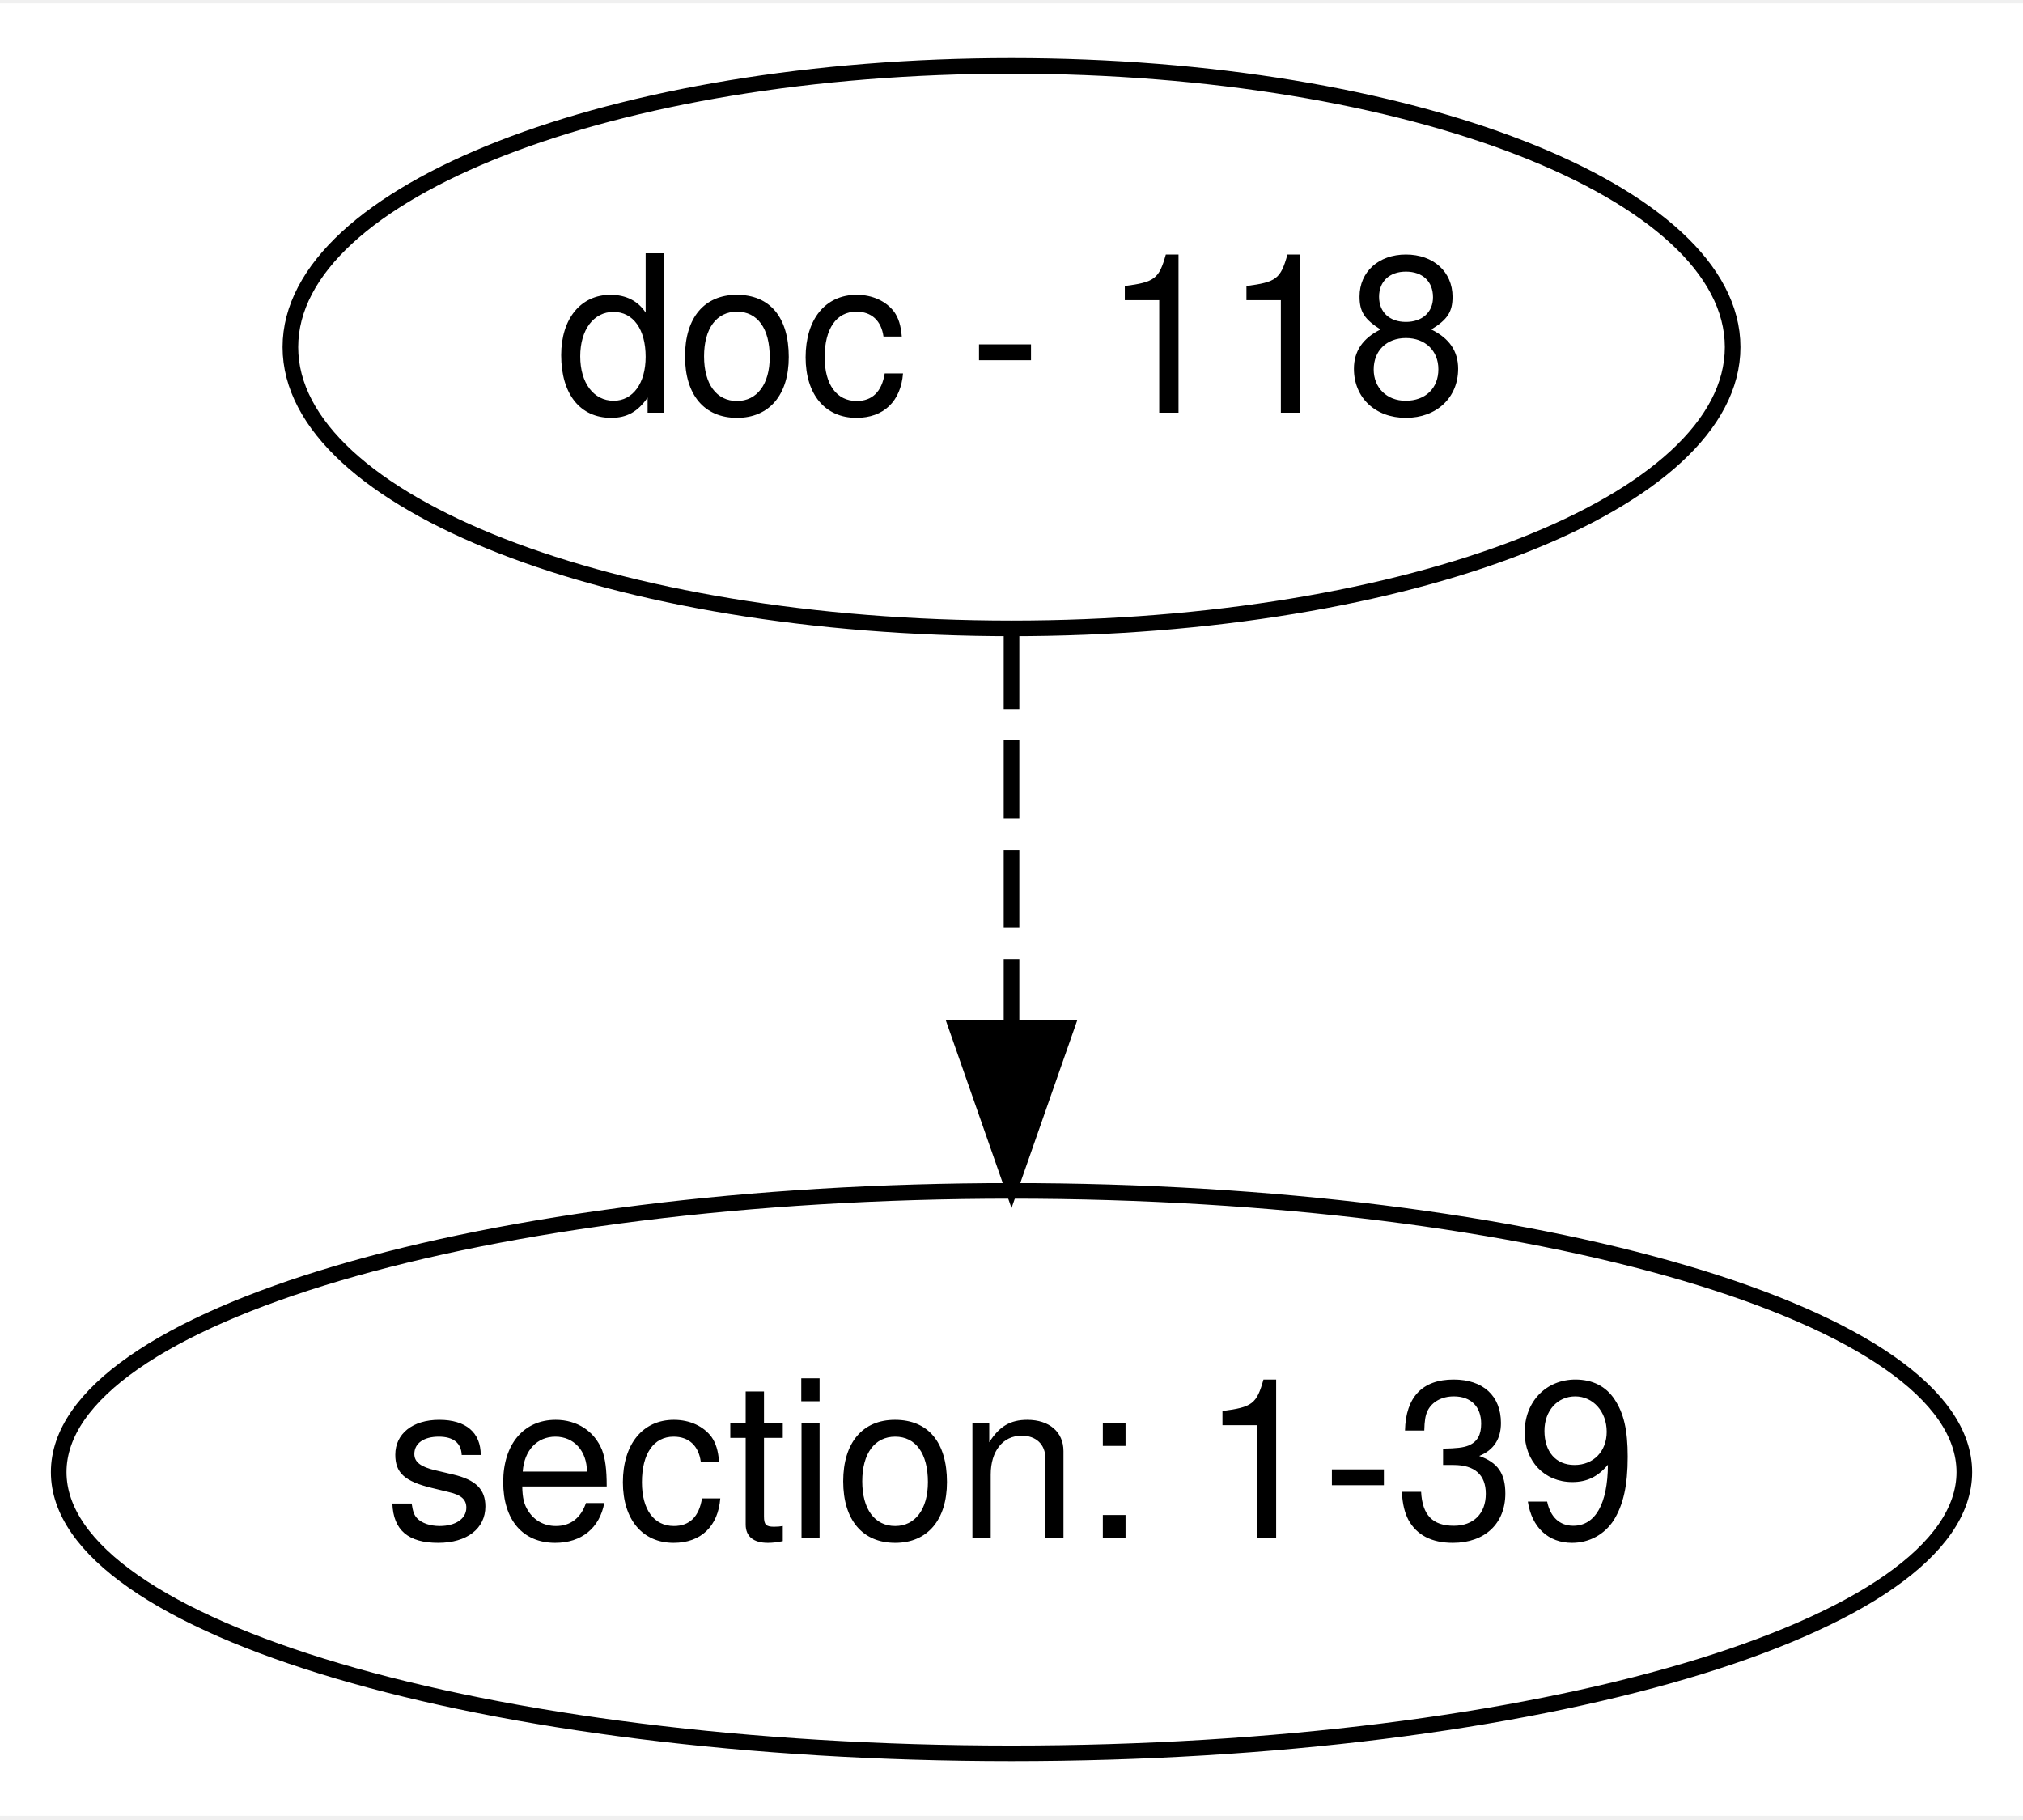
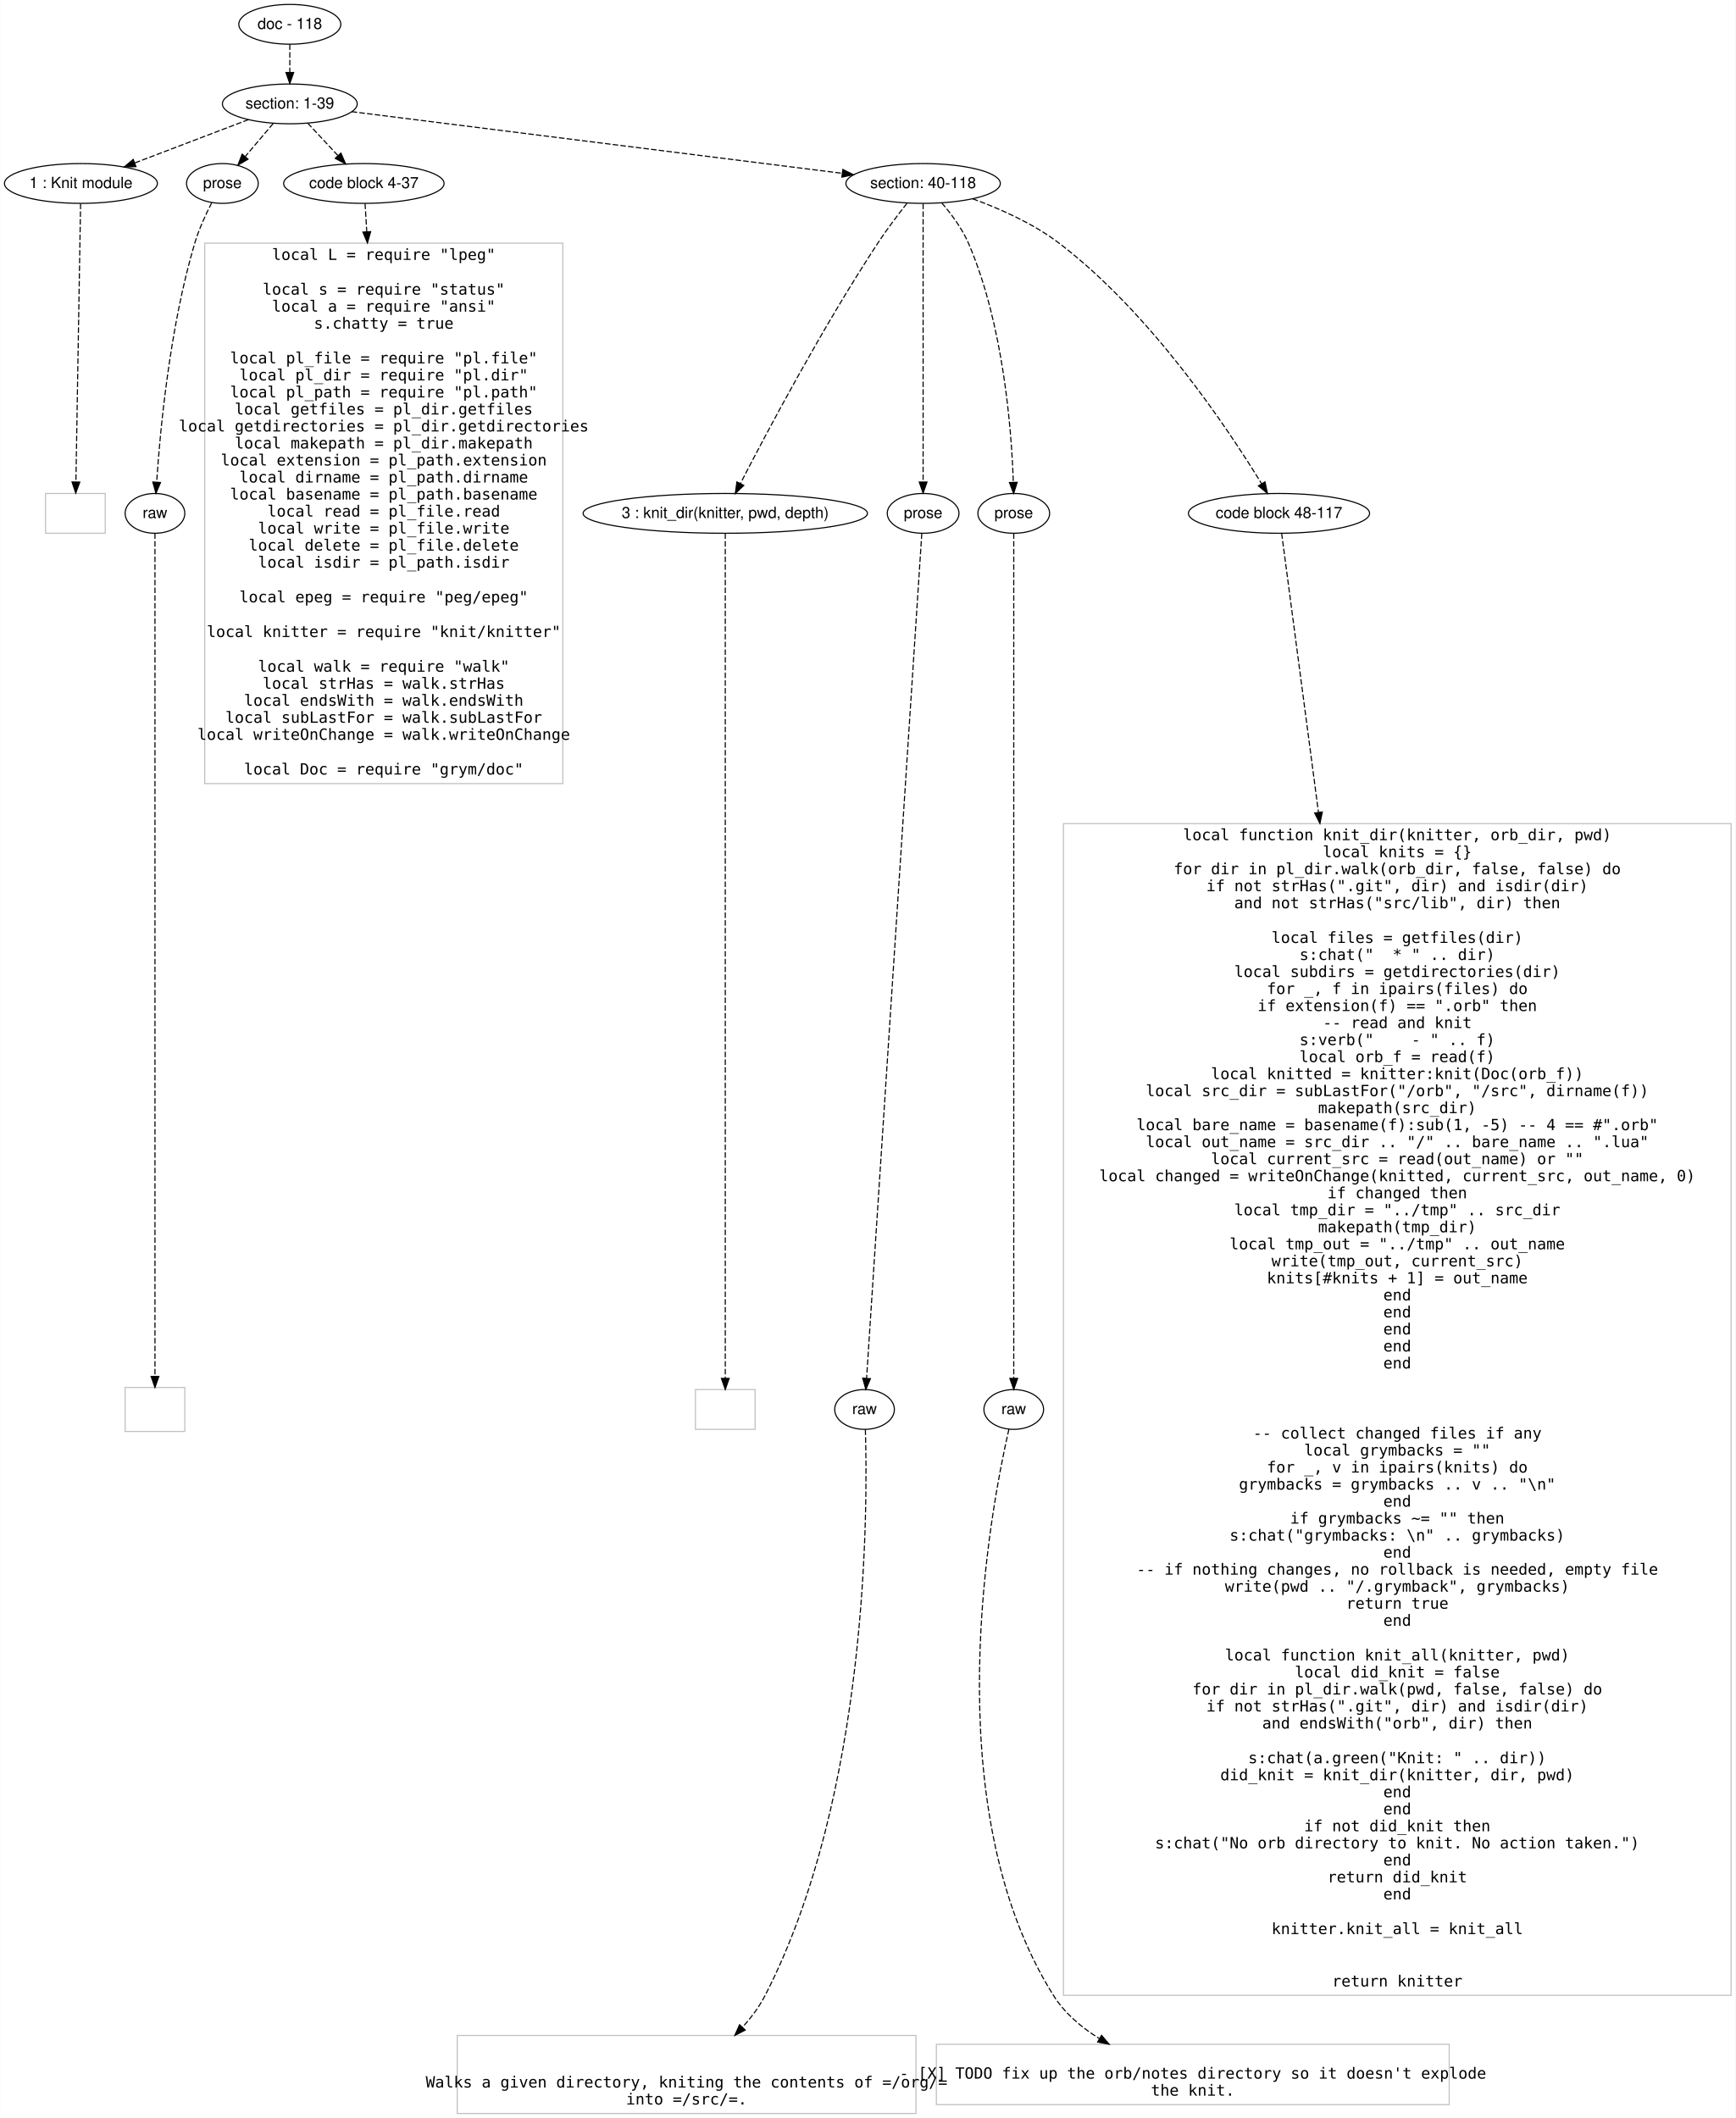
- <svg xmlns="http://www.w3.org/2000/svg" width="129pt" height="116pt" viewBox="0.00 0.00 129.48 116.00">
-   <g id="graph0" class="graph" transform="scale(1 1) rotate(0) translate(4 112)">
-     <polygon fill="#ffffff" stroke="transparent" points="-4,4 -4,-112 125.482,-112 125.482,4 -4,4" />
+ <svg xmlns="http://www.w3.org/2000/svg" width="1570pt" height="1916pt" viewBox="0.00 0.00 1570.10 1916.40">
+   <g id="graph0" class="graph" transform="scale(1 1) rotate(0) translate(4 1912.403)">
+     <polygon fill="#ffffff" stroke="transparent" points="-4,4 -4,-1912.403 1566.096,-1912.403 1566.096,4 -4,4" />
    <g id="node1" class="node">
-       <ellipse fill="none" stroke="#000000" cx="60.741" cy="-90" rx="46.155" ry="18" />
-       <text text-anchor="middle" x="60.741" y="-85.8" font-family="Helvetica,sans-Serif" font-size="14.00" fill="#000000">doc - 118</text>
+       <ellipse fill="none" stroke="#000000" cx="258.096" cy="-1890.403" rx="46.155" ry="18" />
+       <text text-anchor="middle" x="258.096" y="-1886.203" font-family="Helvetica,sans-Serif" font-size="14.00" fill="#000000">doc - 118</text>
    </g>
    <g id="node2" class="node">
-       <ellipse fill="none" stroke="#000000" cx="60.741" cy="-18" rx="60.983" ry="18" />
-       <text text-anchor="middle" x="60.741" y="-13.8" font-family="Helvetica,sans-Serif" font-size="14.00" fill="#000000">section: 1-39</text>
+       <ellipse fill="none" stroke="#000000" cx="258.096" cy="-1818.403" rx="60.983" ry="18" />
+       <text text-anchor="middle" x="258.096" y="-1814.203" font-family="Helvetica,sans-Serif" font-size="14.00" fill="#000000">section: 1-39</text>
    </g>
    <g id="edge1" class="edge">
-       <path fill="none" stroke="#000000" stroke-dasharray="5,2" d="M60.741,-71.831C60.741,-64.131 60.741,-54.974 60.741,-46.417" />
-       <polygon fill="#000000" stroke="#000000" points="64.241,-46.413 60.741,-36.413 57.241,-46.413 64.241,-46.413" />
+       <path fill="none" stroke="#000000" stroke-dasharray="5,2" d="M258.096,-1872.234C258.096,-1864.534 258.096,-1855.377 258.096,-1846.819" />
+       <polygon fill="#000000" stroke="#000000" points="261.596,-1846.816 258.096,-1836.816 254.596,-1846.816 261.596,-1846.816" />
+     </g>
+     <g id="node3" class="node">
+       <ellipse fill="none" stroke="#000000" cx="69.096" cy="-1746.403" rx="69.193" ry="18" />
+       <text text-anchor="middle" x="69.096" y="-1742.203" font-family="Helvetica,sans-Serif" font-size="14.00" fill="#000000">1 : Knit module</text>
+     </g>
+     <g id="edge2" class="edge">
+       <path fill="none" stroke="#000000" stroke-dasharray="5,2" d="M220.756,-1804.178C191.313,-1792.961 150.012,-1777.228 117.944,-1765.011" />
+       <polygon fill="#000000" stroke="#000000" points="118.902,-1761.631 108.311,-1761.342 116.41,-1768.172 118.902,-1761.631" />
+     </g>
+     <g id="node4" class="node">
+       <ellipse fill="none" stroke="#000000" cx="197.096" cy="-1746.403" rx="32.459" ry="18" />
+       <text text-anchor="middle" x="197.096" y="-1742.203" font-family="Helvetica,sans-Serif" font-size="14.00" fill="#000000">prose</text>
+     </g>
+     <g id="edge3" class="edge">
+       <path fill="none" stroke="#000000" stroke-dasharray="5,2" d="M243.018,-1800.605C235.41,-1791.626 226.066,-1780.596 217.797,-1770.836" />
+       <polygon fill="#000000" stroke="#000000" points="220.3,-1768.376 211.165,-1763.008 214.959,-1772.901 220.3,-1768.376" />
+     </g>
+     <g id="node5" class="node">
+       <ellipse fill="none" stroke="#000000" cx="325.096" cy="-1746.403" rx="72.584" ry="18" />
+       <text text-anchor="middle" x="325.096" y="-1742.203" font-family="Helvetica,sans-Serif" font-size="14.00" fill="#000000">code block 4-37</text>
+     </g>
+     <g id="edge4" class="edge">
+       <path fill="none" stroke="#000000" stroke-dasharray="5,2" d="M274.315,-1800.974C282.505,-1792.172 292.592,-1781.332 301.613,-1771.639" />
+       <polygon fill="#000000" stroke="#000000" points="304.311,-1773.877 308.561,-1764.172 299.187,-1769.108 304.311,-1773.877" />
+     </g>
+     <g id="node6" class="node">
+       <ellipse fill="none" stroke="#000000" cx="831.096" cy="-1746.403" rx="69.851" ry="18" />
+       <text text-anchor="middle" x="831.096" y="-1742.203" font-family="Helvetica,sans-Serif" font-size="14.00" fill="#000000">section: 40-118</text>
+     </g>
+     <g id="edge5" class="edge">
+       <path fill="none" stroke="#000000" stroke-dasharray="5,2" d="M314.081,-1811.368C418.229,-1798.281 641.682,-1770.203 757.741,-1755.62" />
+       <polygon fill="#000000" stroke="#000000" points="758.464,-1759.057 767.949,-1754.337 757.591,-1752.111 758.464,-1759.057" />
+     </g>
+     <g id="node7" class="node">
+       <polygon fill="none" stroke="#c0c0c0" points="91.096,-1465.902 37.096,-1465.902 37.096,-1429.902 91.096,-1429.902 91.096,-1465.902" />
+     </g>
+     <g id="edge6" class="edge">
+       <path fill="none" stroke="#000000" stroke-dasharray="5,2" d="M68.791,-1728.179C67.949,-1677.908 65.588,-1536.985 64.572,-1476.293" />
+       <polygon fill="#000000" stroke="#000000" points="68.071,-1476.206 64.404,-1466.266 61.072,-1476.323 68.071,-1476.206" />
+     </g>
+     <g id="node8" class="node">
+       <ellipse fill="none" stroke="#000000" cx="136.096" cy="-1447.902" rx="27" ry="18" />
+       <text text-anchor="middle" x="136.096" y="-1443.702" font-family="Helvetica,sans-Serif" font-size="14.00" fill="#000000">raw</text>
+     </g>
+     <g id="edge7" class="edge">
+       <path fill="none" stroke="#000000" stroke-dasharray="5,2" d="M187.431,-1728.907C182.126,-1718.575 175.876,-1705.075 172.096,-1692.403 149.388,-1616.275 140.696,-1522.367 137.624,-1476.222" />
+       <polygon fill="#000000" stroke="#000000" points="141.107,-1475.84 136.989,-1466.078 134.121,-1476.277 141.107,-1475.84" />
+     </g>
+     <g id="node10" class="node">
+       <polygon fill="none" stroke="#c0c0c0" points="505.096,-1692.403 181.096,-1692.403 181.096,-1203.401 505.096,-1203.401 505.096,-1692.403" />
+       <text text-anchor="middle" x="343.096" y="-1677.203" font-family="Inconsolata" font-size="14.00" fill="#000000">local L = require "lpeg"</text>
+       <text text-anchor="middle" x="343.096" y="-1645.803" font-family="Inconsolata" font-size="14.00" fill="#000000">local s = require "status"</text>
+       <text text-anchor="middle" x="343.096" y="-1630.403" font-family="Inconsolata" font-size="14.00" fill="#000000">local a = require "ansi"</text>
+       <text text-anchor="middle" x="343.096" y="-1615.003" font-family="Inconsolata" font-size="14.00" fill="#000000">s.chatty = true</text>
+       <text text-anchor="middle" x="343.096" y="-1583.603" font-family="Inconsolata" font-size="14.00" fill="#000000">local pl_file = require "pl.file"</text>
+       <text text-anchor="middle" x="343.096" y="-1568.203" font-family="Inconsolata" font-size="14.00" fill="#000000">local pl_dir = require "pl.dir"</text>
+       <text text-anchor="middle" x="343.096" y="-1552.803" font-family="Inconsolata" font-size="14.00" fill="#000000">local pl_path = require "pl.path"</text>
+       <text text-anchor="middle" x="343.096" y="-1537.402" font-family="Inconsolata" font-size="14.00" fill="#000000">local getfiles = pl_dir.getfiles</text>
+       <text text-anchor="middle" x="343.096" y="-1522.002" font-family="Inconsolata" font-size="14.00" fill="#000000">local getdirectories = pl_dir.getdirectories</text>
+       <text text-anchor="middle" x="343.096" y="-1506.602" font-family="Inconsolata" font-size="14.00" fill="#000000">local makepath = pl_dir.makepath</text>
+       <text text-anchor="middle" x="343.096" y="-1491.202" font-family="Inconsolata" font-size="14.00" fill="#000000">local extension = pl_path.extension</text>
+       <text text-anchor="middle" x="343.096" y="-1475.802" font-family="Inconsolata" font-size="14.00" fill="#000000">local dirname = pl_path.dirname</text>
+       <text text-anchor="middle" x="343.096" y="-1460.402" font-family="Inconsolata" font-size="14.00" fill="#000000">local basename = pl_path.basename</text>
+       <text text-anchor="middle" x="343.096" y="-1445.002" font-family="Inconsolata" font-size="14.00" fill="#000000">local read = pl_file.read</text>
+       <text text-anchor="middle" x="343.096" y="-1429.602" font-family="Inconsolata" font-size="14.00" fill="#000000">local write = pl_file.write</text>
+       <text text-anchor="middle" x="343.096" y="-1414.202" font-family="Inconsolata" font-size="14.00" fill="#000000">local delete = pl_file.delete</text>
+       <text text-anchor="middle" x="343.096" y="-1398.802" font-family="Inconsolata" font-size="14.00" fill="#000000">local isdir = pl_path.isdir</text>
+       <text text-anchor="middle" x="343.096" y="-1367.402" font-family="Inconsolata" font-size="14.00" fill="#000000">local epeg = require "peg/epeg"</text>
+       <text text-anchor="middle" x="343.096" y="-1336.002" font-family="Inconsolata" font-size="14.00" fill="#000000">local knitter = require "knit/knitter"</text>
+       <text text-anchor="middle" x="343.096" y="-1304.602" font-family="Inconsolata" font-size="14.00" fill="#000000">local walk = require "walk"</text>
+       <text text-anchor="middle" x="343.096" y="-1289.202" font-family="Inconsolata" font-size="14.00" fill="#000000">local strHas = walk.strHas</text>
+       <text text-anchor="middle" x="343.096" y="-1273.802" font-family="Inconsolata" font-size="14.00" fill="#000000">local endsWith = walk.endsWith</text>
+       <text text-anchor="middle" x="343.096" y="-1258.402" font-family="Inconsolata" font-size="14.00" fill="#000000">local subLastFor = walk.subLastFor</text>
+       <text text-anchor="middle" x="343.096" y="-1243.002" font-family="Inconsolata" font-size="14.00" fill="#000000">local writeOnChange = walk.writeOnChange</text>
+       <text text-anchor="middle" x="343.096" y="-1211.602" font-family="Inconsolata" font-size="14.00" fill="#000000">local Doc = require "grym/doc"</text>
+     </g>
+     <g id="edge9" class="edge">
+       <path fill="none" stroke="#000000" stroke-dasharray="5,2" d="M326.195,-1728.179C326.61,-1721.297 327.128,-1712.715 327.721,-1702.872" />
+       <polygon fill="#000000" stroke="#000000" points="331.231,-1702.818 328.339,-1692.625 324.244,-1702.397 331.231,-1702.818" />
+     </g>
+     <g id="node11" class="node">
+       <ellipse fill="none" stroke="#000000" cx="652.096" cy="-1447.902" rx="128.648" ry="18" />
+       <text text-anchor="middle" x="652.096" y="-1443.702" font-family="Helvetica,sans-Serif" font-size="14.00" fill="#000000">3 : knit_dir(knitter, pwd, depth)</text>
+     </g>
+     <g id="edge10" class="edge">
+       <path fill="none" stroke="#000000" stroke-dasharray="5,2" d="M816.419,-1728.357C808.304,-1718.071 798.245,-1704.795 790.096,-1692.403 739.971,-1616.166 689.368,-1520.696 665.784,-1474.879" />
+       <polygon fill="#000000" stroke="#000000" points="668.848,-1473.183 661.172,-1465.881 662.619,-1476.376 668.848,-1473.183" />
+     </g>
+     <g id="node12" class="node">
+       <ellipse fill="none" stroke="#000000" cx="831.096" cy="-1447.902" rx="32.459" ry="18" />
+       <text text-anchor="middle" x="831.096" y="-1443.702" font-family="Helvetica,sans-Serif" font-size="14.00" fill="#000000">prose</text>
+     </g>
+     <g id="edge11" class="edge">
+       <path fill="none" stroke="#000000" stroke-dasharray="5,2" d="M831.096,-1728.179C831.096,-1677.908 831.096,-1536.985 831.096,-1476.293" />
+       <polygon fill="#000000" stroke="#000000" points="834.596,-1476.266 831.096,-1466.266 827.596,-1476.266 834.596,-1476.266" />
+     </g>
+     <g id="node13" class="node">
+       <ellipse fill="none" stroke="#000000" cx="913.096" cy="-1447.902" rx="32.459" ry="18" />
+       <text text-anchor="middle" x="913.096" y="-1443.702" font-family="Helvetica,sans-Serif" font-size="14.00" fill="#000000">prose</text>
+     </g>
+     <g id="edge12" class="edge">
+       <path fill="none" stroke="#000000" stroke-dasharray="5,2" d="M847.94,-1728.825C856.508,-1718.89 866.308,-1705.802 872.096,-1692.403 903.858,-1618.879 911.108,-1523.057 912.699,-1476.201" />
+       <polygon fill="#000000" stroke="#000000" points="916.206,-1476.005 912.983,-1465.912 909.209,-1475.812 916.206,-1476.005" />
+     </g>
+     <g id="node14" class="node">
+       <ellipse fill="none" stroke="#000000" cx="1153.096" cy="-1447.902" rx="81.954" ry="18" />
+       <text text-anchor="middle" x="1153.096" y="-1443.702" font-family="Helvetica,sans-Serif" font-size="14.00" fill="#000000">code block 48-117</text>
+     </g>
+     <g id="edge13" class="edge">
+       <path fill="none" stroke="#000000" stroke-dasharray="5,2" d="M875.949,-1732.54C900.553,-1723.561 930.715,-1710.202 954.096,-1692.403 1037.351,-1629.025 1107.24,-1523.95 1137.295,-1474.801" />
+       <polygon fill="#000000" stroke="#000000" points="1140.424,-1476.39 1142.602,-1466.022 1134.434,-1472.769 1140.424,-1476.39" />
+     </g>
+     <g id="node9" class="node">
+       <polygon fill="none" stroke="#c0c0c0" points="163.096,-657.003 109.096,-657.003 109.096,-617.199 163.096,-617.199 163.096,-657.003" />
+       <text text-anchor="middle" x="136.096" y="-625.601" font-family="Inconsolata" font-size="14.00" fill="#000000"> </text>
+     </g>
+     <g id="edge8" class="edge">
+       <path fill="none" stroke="#000000" stroke-dasharray="5,2" d="M136.096,-1429.831C136.096,-1325.401 136.096,-799.236 136.096,-667.193" />
+       <polygon fill="#000000" stroke="#000000" points="139.596,-667.01 136.096,-657.01 132.596,-667.01 139.596,-667.01" />
+     </g>
+     <g id="node15" class="node">
+       <polygon fill="none" stroke="#c0c0c0" points="679.096,-655.101 625.096,-655.101 625.096,-619.101 679.096,-619.101 679.096,-655.101" />
+     </g>
+     <g id="edge14" class="edge">
+       <path fill="none" stroke="#000000" stroke-dasharray="5,2" d="M652.096,-1429.831C652.096,-1324.938 652.096,-794.565 652.096,-665.462" />
+       <polygon fill="#000000" stroke="#000000" points="655.596,-665.216 652.096,-655.216 648.596,-665.216 655.596,-665.216" />
+     </g>
+     <g id="node16" class="node">
+       <ellipse fill="none" stroke="#000000" cx="778.096" cy="-637.101" rx="27" ry="18" />
+       <text text-anchor="middle" x="778.096" y="-632.901" font-family="Helvetica,sans-Serif" font-size="14.00" fill="#000000">raw</text>
+     </g>
+     <g id="edge15" class="edge">
+       <path fill="none" stroke="#000000" stroke-dasharray="5,2" d="M829.915,-1429.831C823.058,-1324.938 788.389,-794.565 779.95,-665.462" />
+       <polygon fill="#000000" stroke="#000000" points="783.425,-664.966 779.28,-655.216 776.44,-665.423 783.425,-664.966" />
+     </g>
+     <g id="node18" class="node">
+       <ellipse fill="none" stroke="#000000" cx="913.096" cy="-637.101" rx="27" ry="18" />
+       <text text-anchor="middle" x="913.096" y="-632.901" font-family="Helvetica,sans-Serif" font-size="14.00" fill="#000000">raw</text>
+     </g>
+     <g id="edge17" class="edge">
+       <path fill="none" stroke="#000000" stroke-dasharray="5,2" d="M913.096,-1429.831C913.096,-1324.938 913.096,-794.565 913.096,-665.462" />
+       <polygon fill="#000000" stroke="#000000" points="916.596,-665.216 913.096,-655.216 909.596,-665.216 916.596,-665.216" />
+     </g>
+     <g id="node20" class="node">
+       <polygon fill="none" stroke="#c0c0c0" points="1562.096,-1167.203 958.096,-1167.203 958.096,-106.999 1562.096,-106.999 1562.096,-1167.203" />
+       <text text-anchor="middle" x="1260.096" y="-1152.202" font-family="Inconsolata" font-size="14.00" fill="#000000">local function knit_dir(knitter, orb_dir, pwd)</text>
+       <text text-anchor="middle" x="1260.096" y="-1136.802" font-family="Inconsolata" font-size="14.00" fill="#000000">    local knits = {}</text>
+       <text text-anchor="middle" x="1260.096" y="-1121.402" font-family="Inconsolata" font-size="14.00" fill="#000000">    for dir in pl_dir.walk(orb_dir, false, false) do</text>
+       <text text-anchor="middle" x="1260.096" y="-1106.002" font-family="Inconsolata" font-size="14.00" fill="#000000">        if not strHas(".git", dir) and isdir(dir)</text>
+       <text text-anchor="middle" x="1260.096" y="-1090.602" font-family="Inconsolata" font-size="14.00" fill="#000000">            and not strHas("src/lib", dir) then</text>
+       <text text-anchor="middle" x="1260.096" y="-1059.202" font-family="Inconsolata" font-size="14.00" fill="#000000">            local files = getfiles(dir)</text>
+       <text text-anchor="middle" x="1260.096" y="-1043.802" font-family="Inconsolata" font-size="14.00" fill="#000000">            s:chat("  * " .. dir)</text>
+       <text text-anchor="middle" x="1260.096" y="-1028.402" font-family="Inconsolata" font-size="14.00" fill="#000000">            local subdirs = getdirectories(dir)</text>
+       <text text-anchor="middle" x="1260.096" y="-1013.002" font-family="Inconsolata" font-size="14.00" fill="#000000">            for _, f in ipairs(files) do</text>
+       <text text-anchor="middle" x="1260.096" y="-997.602" font-family="Inconsolata" font-size="14.00" fill="#000000">                if extension(f) == ".orb" then</text>
+       <text text-anchor="middle" x="1260.096" y="-982.202" font-family="Inconsolata" font-size="14.00" fill="#000000">                    -- read and knit</text>
+       <text text-anchor="middle" x="1260.096" y="-966.802" font-family="Inconsolata" font-size="14.00" fill="#000000">                    s:verb("    - " .. f)</text>
+       <text text-anchor="middle" x="1260.096" y="-951.402" font-family="Inconsolata" font-size="14.00" fill="#000000">                    local orb_f = read(f)</text>
+       <text text-anchor="middle" x="1260.096" y="-936.001" font-family="Inconsolata" font-size="14.00" fill="#000000">                    local knitted = knitter:knit(Doc(orb_f))</text>
+       <text text-anchor="middle" x="1260.096" y="-920.601" font-family="Inconsolata" font-size="14.00" fill="#000000">                    local src_dir = subLastFor("/orb", "/src", dirname(f))</text>
+       <text text-anchor="middle" x="1260.096" y="-905.201" font-family="Inconsolata" font-size="14.00" fill="#000000">                    makepath(src_dir)</text>
+       <text text-anchor="middle" x="1260.096" y="-889.801" font-family="Inconsolata" font-size="14.00" fill="#000000">                    local bare_name = basename(f):sub(1, -5) -- 4 == #".orb"</text>
+       <text text-anchor="middle" x="1260.096" y="-874.401" font-family="Inconsolata" font-size="14.00" fill="#000000">                    local out_name = src_dir .. "/" .. bare_name .. ".lua"</text>
+       <text text-anchor="middle" x="1260.096" y="-859.001" font-family="Inconsolata" font-size="14.00" fill="#000000">                    local current_src = read(out_name) or ""</text>
+       <text text-anchor="middle" x="1260.096" y="-843.601" font-family="Inconsolata" font-size="14.00" fill="#000000">                    local changed = writeOnChange(knitted, current_src, out_name, 0)</text>
+       <text text-anchor="middle" x="1260.096" y="-828.201" font-family="Inconsolata" font-size="14.00" fill="#000000">                    if changed then</text>
+       <text text-anchor="middle" x="1260.096" y="-812.801" font-family="Inconsolata" font-size="14.00" fill="#000000">                        local tmp_dir = "../tmp" .. src_dir</text>
+       <text text-anchor="middle" x="1260.096" y="-797.401" font-family="Inconsolata" font-size="14.00" fill="#000000">                        makepath(tmp_dir)</text>
+       <text text-anchor="middle" x="1260.096" y="-782.001" font-family="Inconsolata" font-size="14.00" fill="#000000">                        local tmp_out = "../tmp" .. out_name</text>
+       <text text-anchor="middle" x="1260.096" y="-766.601" font-family="Inconsolata" font-size="14.00" fill="#000000">                        write(tmp_out, current_src)</text>
+       <text text-anchor="middle" x="1260.096" y="-751.201" font-family="Inconsolata" font-size="14.00" fill="#000000">                        knits[#knits + 1] = out_name</text>
+       <text text-anchor="middle" x="1260.096" y="-735.801" font-family="Inconsolata" font-size="14.00" fill="#000000">                    end     </text>
+       <text text-anchor="middle" x="1260.096" y="-720.401" font-family="Inconsolata" font-size="14.00" fill="#000000">                end</text>
+       <text text-anchor="middle" x="1260.096" y="-705.001" font-family="Inconsolata" font-size="14.00" fill="#000000">            end</text>
+       <text text-anchor="middle" x="1260.096" y="-689.601" font-family="Inconsolata" font-size="14.00" fill="#000000">        end</text>
+       <text text-anchor="middle" x="1260.096" y="-674.201" font-family="Inconsolata" font-size="14.00" fill="#000000">    end</text>
+       <text text-anchor="middle" x="1260.096" y="-610.801" font-family="Inconsolata" font-size="14.00" fill="#000000">    -- collect changed files if any</text>
+       <text text-anchor="middle" x="1260.096" y="-595.401" font-family="Inconsolata" font-size="14.00" fill="#000000">    local grymbacks = ""</text>
+       <text text-anchor="middle" x="1260.096" y="-580.001" font-family="Inconsolata" font-size="14.00" fill="#000000">    for _, v in ipairs(knits) do</text>
+       <text text-anchor="middle" x="1260.096" y="-564.601" font-family="Inconsolata" font-size="14.00" fill="#000000">        grymbacks = grymbacks .. v .. "\n"</text>
+       <text text-anchor="middle" x="1260.096" y="-549.201" font-family="Inconsolata" font-size="14.00" fill="#000000">    end</text>
+       <text text-anchor="middle" x="1260.096" y="-533.801" font-family="Inconsolata" font-size="14.00" fill="#000000">    if grymbacks ~= "" then</text>
+       <text text-anchor="middle" x="1260.096" y="-518.401" font-family="Inconsolata" font-size="14.00" fill="#000000">        s:chat("grymbacks: \n" .. grymbacks)</text>
+       <text text-anchor="middle" x="1260.096" y="-503.001" font-family="Inconsolata" font-size="14.00" fill="#000000">    end</text>
+       <text text-anchor="middle" x="1260.096" y="-487.601" font-family="Inconsolata" font-size="14.00" fill="#000000">    -- if nothing changes, no rollback is needed, empty file</text>
+       <text text-anchor="middle" x="1260.096" y="-472.201" font-family="Inconsolata" font-size="14.00" fill="#000000">    write(pwd .. "/.grymback", grymbacks)</text>
+       <text text-anchor="middle" x="1260.096" y="-456.801" font-family="Inconsolata" font-size="14.00" fill="#000000">    return true</text>
+       <text text-anchor="middle" x="1260.096" y="-441.401" font-family="Inconsolata" font-size="14.00" fill="#000000">end</text>
+       <text text-anchor="middle" x="1260.096" y="-410.001" font-family="Inconsolata" font-size="14.00" fill="#000000">local function knit_all(knitter, pwd)</text>
+       <text text-anchor="middle" x="1260.096" y="-394.601" font-family="Inconsolata" font-size="14.00" fill="#000000">    local did_knit = false</text>
+       <text text-anchor="middle" x="1260.096" y="-379.2" font-family="Inconsolata" font-size="14.00" fill="#000000">    for dir in pl_dir.walk(pwd, false, false) do</text>
+       <text text-anchor="middle" x="1260.096" y="-363.8" font-family="Inconsolata" font-size="14.00" fill="#000000">        if not strHas(".git", dir) and isdir(dir) </text>
+       <text text-anchor="middle" x="1260.096" y="-348.4" font-family="Inconsolata" font-size="14.00" fill="#000000">            and endsWith("orb", dir) then</text>
+       <text text-anchor="middle" x="1260.096" y="-317" font-family="Inconsolata" font-size="14.00" fill="#000000">            s:chat(a.green("Knit: " .. dir))</text>
+       <text text-anchor="middle" x="1260.096" y="-301.6" font-family="Inconsolata" font-size="14.00" fill="#000000">            did_knit = knit_dir(knitter, dir, pwd)</text>
+       <text text-anchor="middle" x="1260.096" y="-286.2" font-family="Inconsolata" font-size="14.00" fill="#000000">        end</text>
+       <text text-anchor="middle" x="1260.096" y="-270.8" font-family="Inconsolata" font-size="14.00" fill="#000000">    end</text>
+       <text text-anchor="middle" x="1260.096" y="-255.4" font-family="Inconsolata" font-size="14.00" fill="#000000">    if not did_knit then</text>
+       <text text-anchor="middle" x="1260.096" y="-240" font-family="Inconsolata" font-size="14.00" fill="#000000">        s:chat("No orb directory to knit. No action taken.")</text>
+       <text text-anchor="middle" x="1260.096" y="-224.6" font-family="Inconsolata" font-size="14.00" fill="#000000">    end</text>
+       <text text-anchor="middle" x="1260.096" y="-209.2" font-family="Inconsolata" font-size="14.00" fill="#000000">    return did_knit</text>
+       <text text-anchor="middle" x="1260.096" y="-193.8" font-family="Inconsolata" font-size="14.00" fill="#000000">end</text>
+       <text text-anchor="middle" x="1260.096" y="-162.4" font-family="Inconsolata" font-size="14.00" fill="#000000">knitter.knit_all = knit_all</text>
+       <text text-anchor="middle" x="1260.096" y="-115" font-family="Inconsolata" font-size="14.00" fill="#000000">return knitter</text>
+     </g>
+     <g id="edge19" class="edge">
+       <path fill="none" stroke="#000000" stroke-dasharray="5,2" d="M1155.481,-1429.831C1160.65,-1390.666 1173.646,-1292.186 1188.791,-1177.423" />
+       <polygon fill="#000000" stroke="#000000" points="1192.282,-1177.72 1190.121,-1167.348 1185.342,-1176.804 1192.282,-1177.72" />
+     </g>
+     <g id="node17" class="node">
+       <polygon fill="none" stroke="#c0c0c0" points="824.596,-70.7 409.596,-70.7 409.596,-.1 824.596,-.1 824.596,-70.7" />
+       <text text-anchor="middle" x="617.096" y="-23.6" font-family="Inconsolata" font-size="14.00" fill="#000000"> Walks a given directory, kniting the contents of =/org/=</text>
+       <text text-anchor="middle" x="617.096" y="-8.2" font-family="Inconsolata" font-size="14.00" fill="#000000"> into =/src/=. </text>
+     </g>
+     <g id="edge16" class="edge">
+       <path fill="none" stroke="#000000" stroke-dasharray="5,2" d="M778.85,-618.949C781.011,-548.632 781.903,-289.05 688.096,-106.8 682.837,-96.582 675.596,-86.903 667.739,-78.16" />
+       <polygon fill="#000000" stroke="#000000" points="670.124,-75.588 660.71,-70.728 665.038,-80.398 670.124,-75.588" />
+     </g>
+     <g id="node19" class="node">
+       <polygon fill="none" stroke="#c0c0c0" points="1307.096,-62.7 843.096,-62.7 843.096,-8.1 1307.096,-8.1 1307.096,-62.7" />
+       <text text-anchor="middle" x="1075.096" y="-31.6" font-family="Inconsolata" font-size="14.00" fill="#000000"> - [X] TODO fix up the orb/notes directory so it doesn't explode</text>
+       <text text-anchor="middle" x="1075.096" y="-16.2" font-family="Inconsolata" font-size="14.00" fill="#000000">       the knit.</text>
+     </g>
+     <g id="edge18" class="edge">
+       <path fill="none" stroke="#000000" stroke-dasharray="5,2" d="M908.731,-619.272C892.34,-547.99 840.753,-279.03 949.096,-106.8 959.15,-90.818 974.147,-78.069 990.322,-68.031" />
+       <polygon fill="#000000" stroke="#000000" points="992.533,-70.793 999.406,-62.73 989.005,-64.747 992.533,-70.793" />
    </g>
  </g>
</svg>
